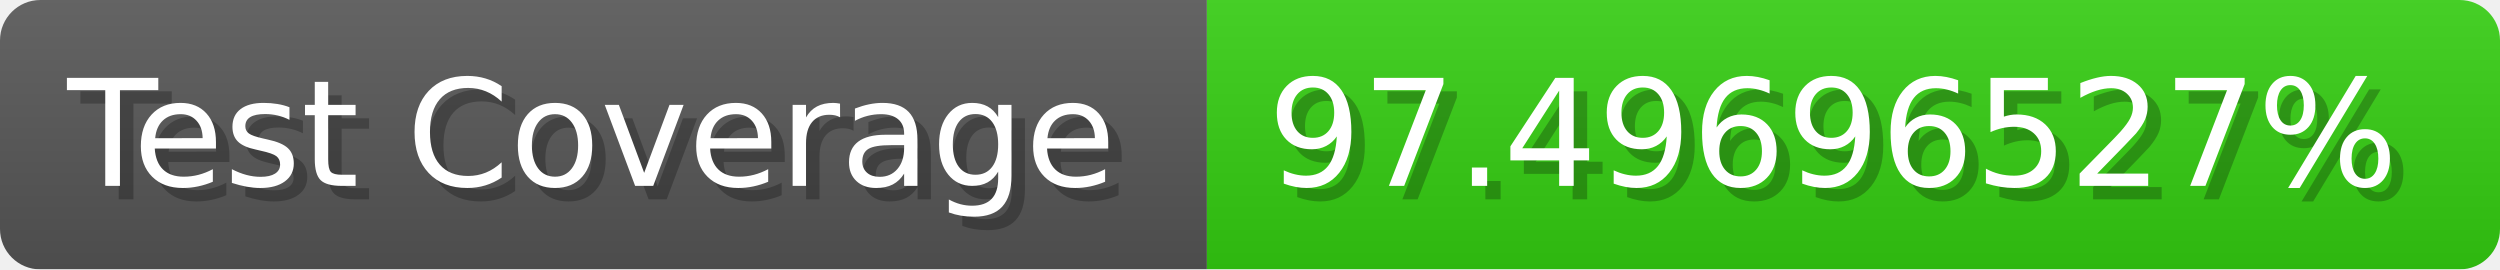
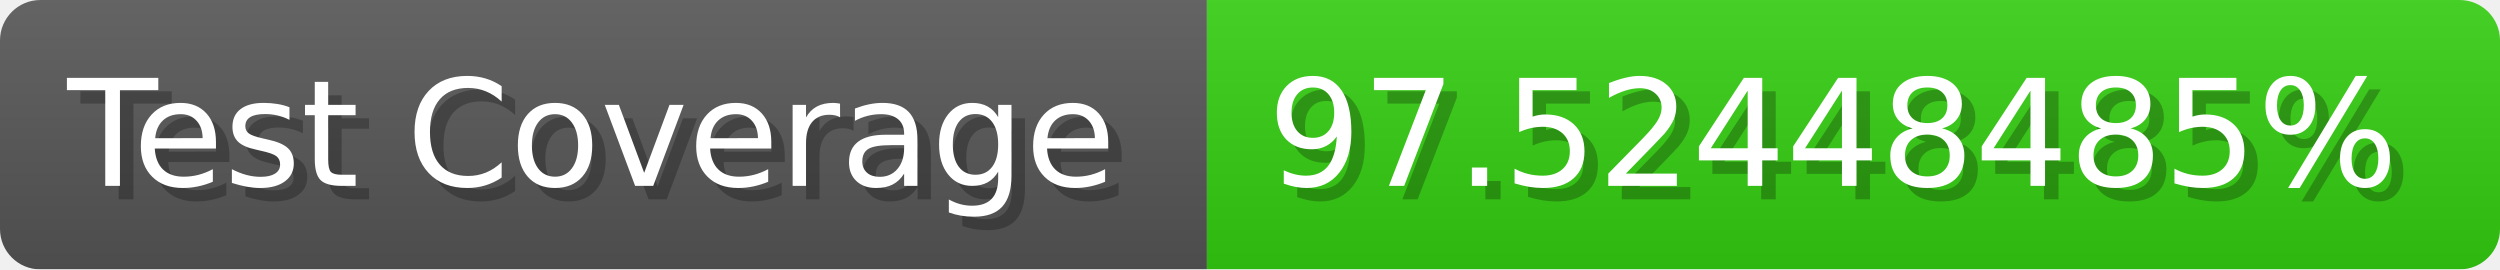
- <svg xmlns="http://www.w3.org/2000/svg" width="185.6" height="20" viewBox="0 0 1856 200" role="img" aria-label="Test Coverage: 97.49696527%">
+ <svg xmlns="http://www.w3.org/2000/svg" width="185.6" height="20" viewBox="0 0 1856 200" role="img" aria-label="Test Coverage: 97.52448485%">
  <linearGradient id="a" x2="0" y2="100%">
    <stop offset="0" stop-opacity=".1" stop-color="#EEE" />
    <stop offset="1" stop-opacity=".1" />
  </linearGradient>
  <mask id="m">
    <rect width="1856" height="200" rx="30" fill="#FFF" />
  </mask>
  <g mask="url(#m)">
    <rect width="896" height="200" fill="#555" />
    <rect width="960" height="200" fill="#3C1" x="896" />
    <rect width="1856" height="200" fill="url(#a)" />
  </g>
  <g aria-hidden="true" fill="#fff" text-anchor="start" font-family="Verdana,DejaVu Sans,sans-serif" font-size="110">
    <text x="60" y="148" textLength="796" fill="#000" opacity="0.25">Test Coverage</text>
    <text x="50" y="138" textLength="796">Test Coverage</text>
-     <text x="951" y="148" textLength="860" fill="#000" opacity="0.25">97.49696527%</text>
-     <text x="941" y="138" textLength="860">97.49696527%</text>
+     <text x="951" y="148" textLength="860" fill="#000" opacity="0.25">97.52448485%</text>
+     <text x="941" y="138" textLength="860">97.52448485%</text>
  </g>
</svg>
